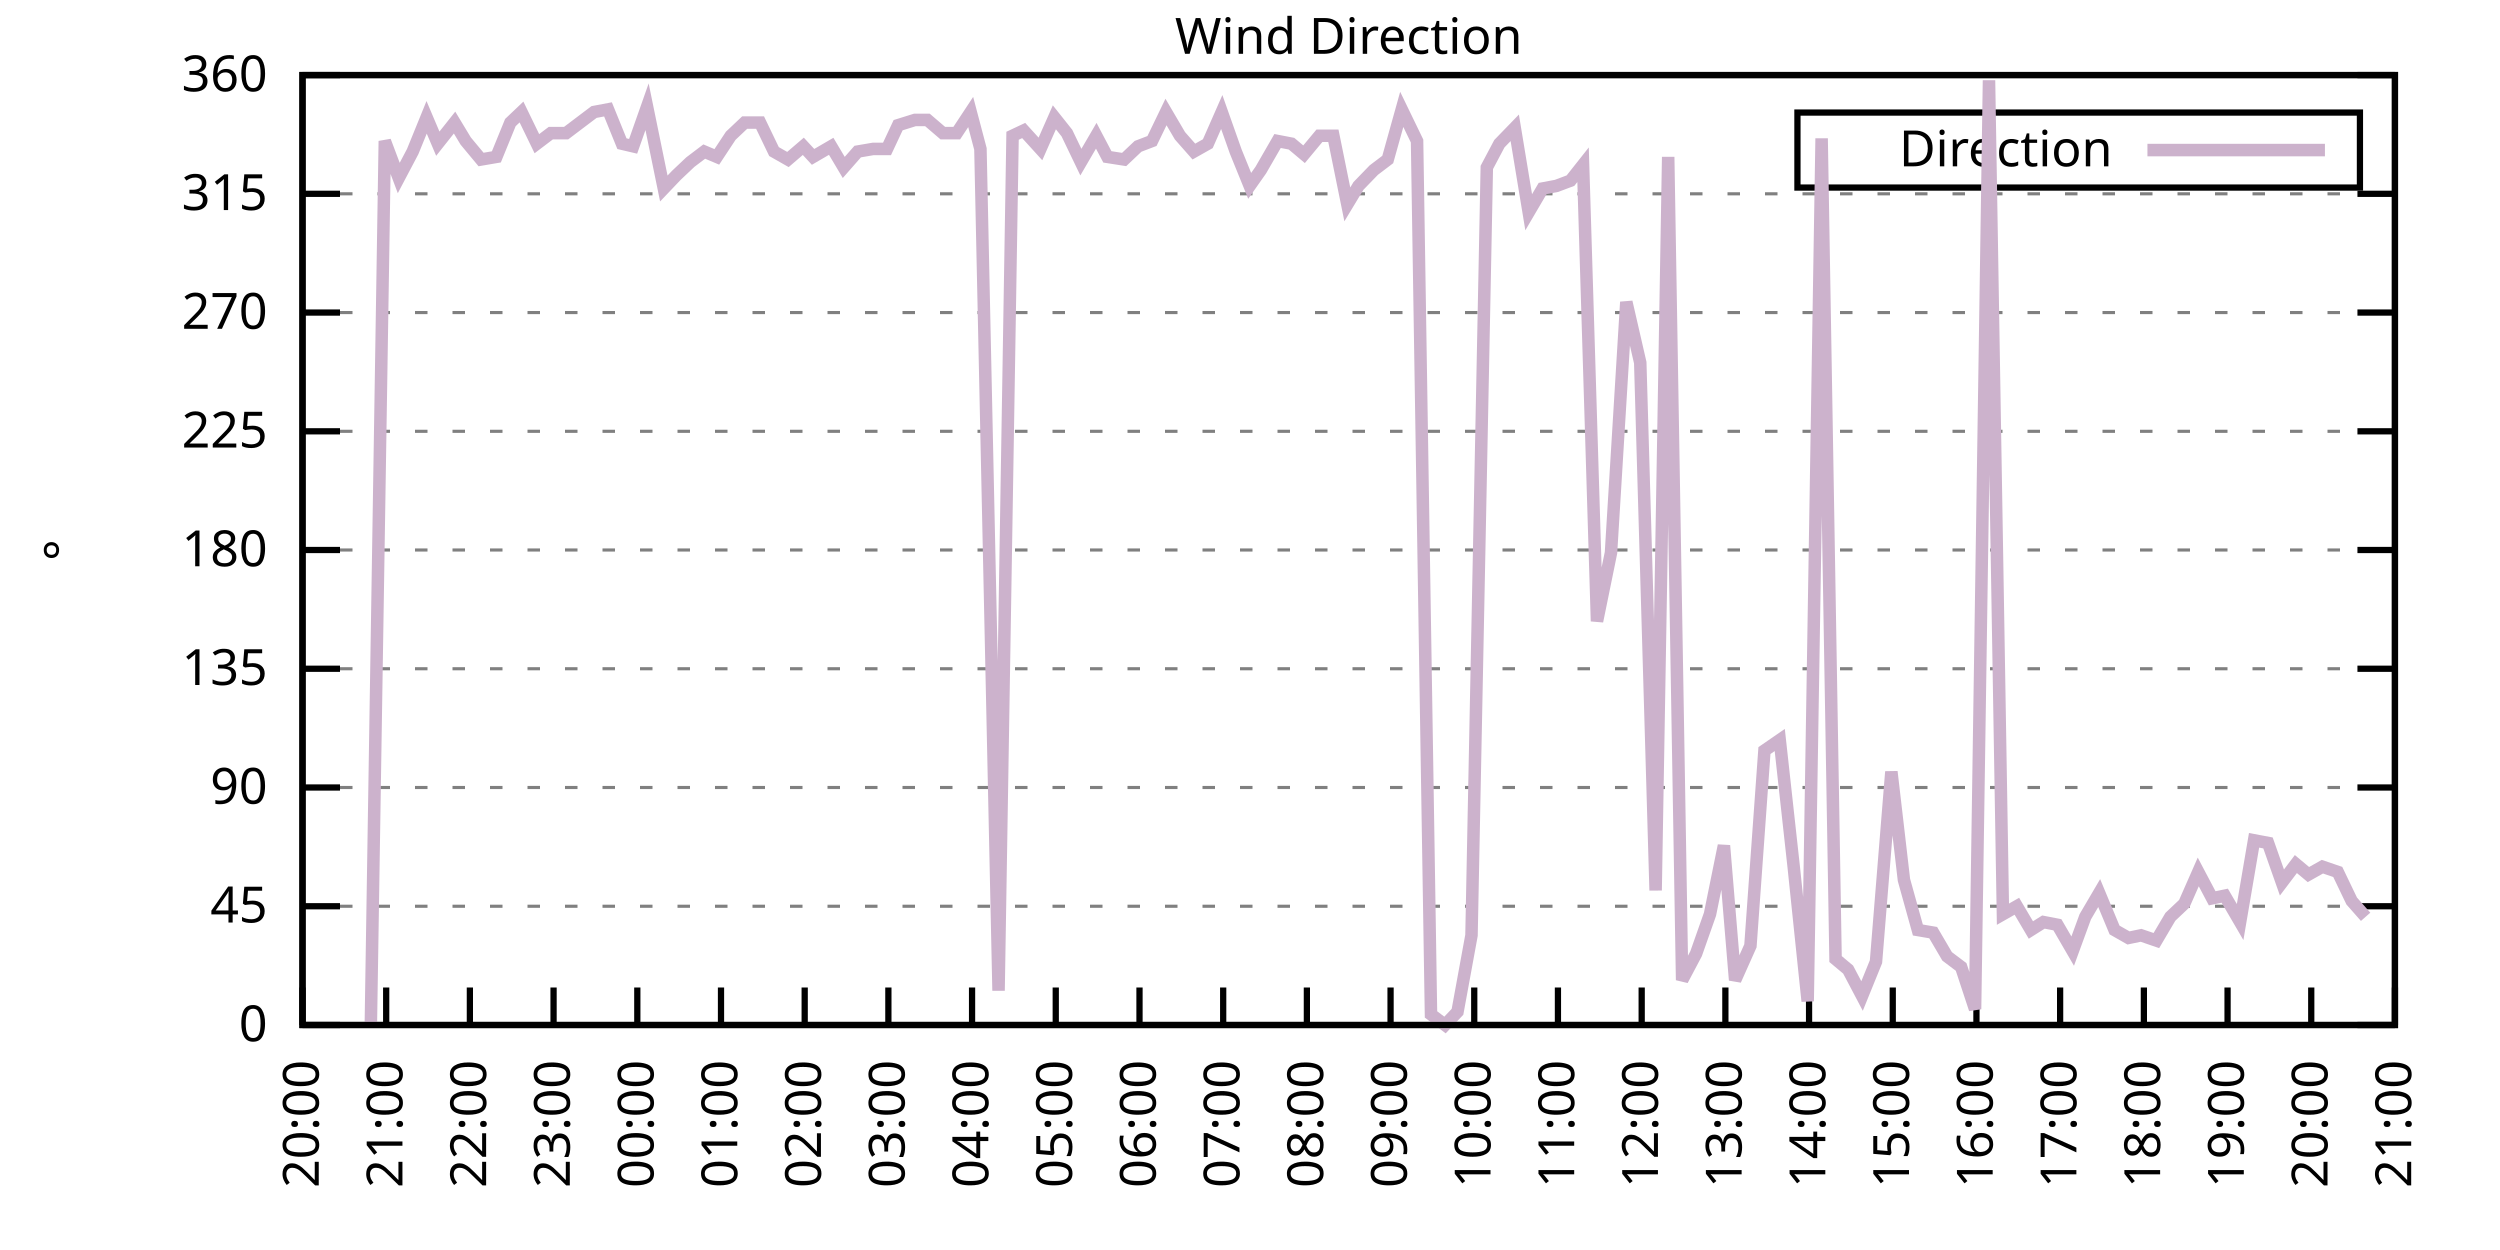
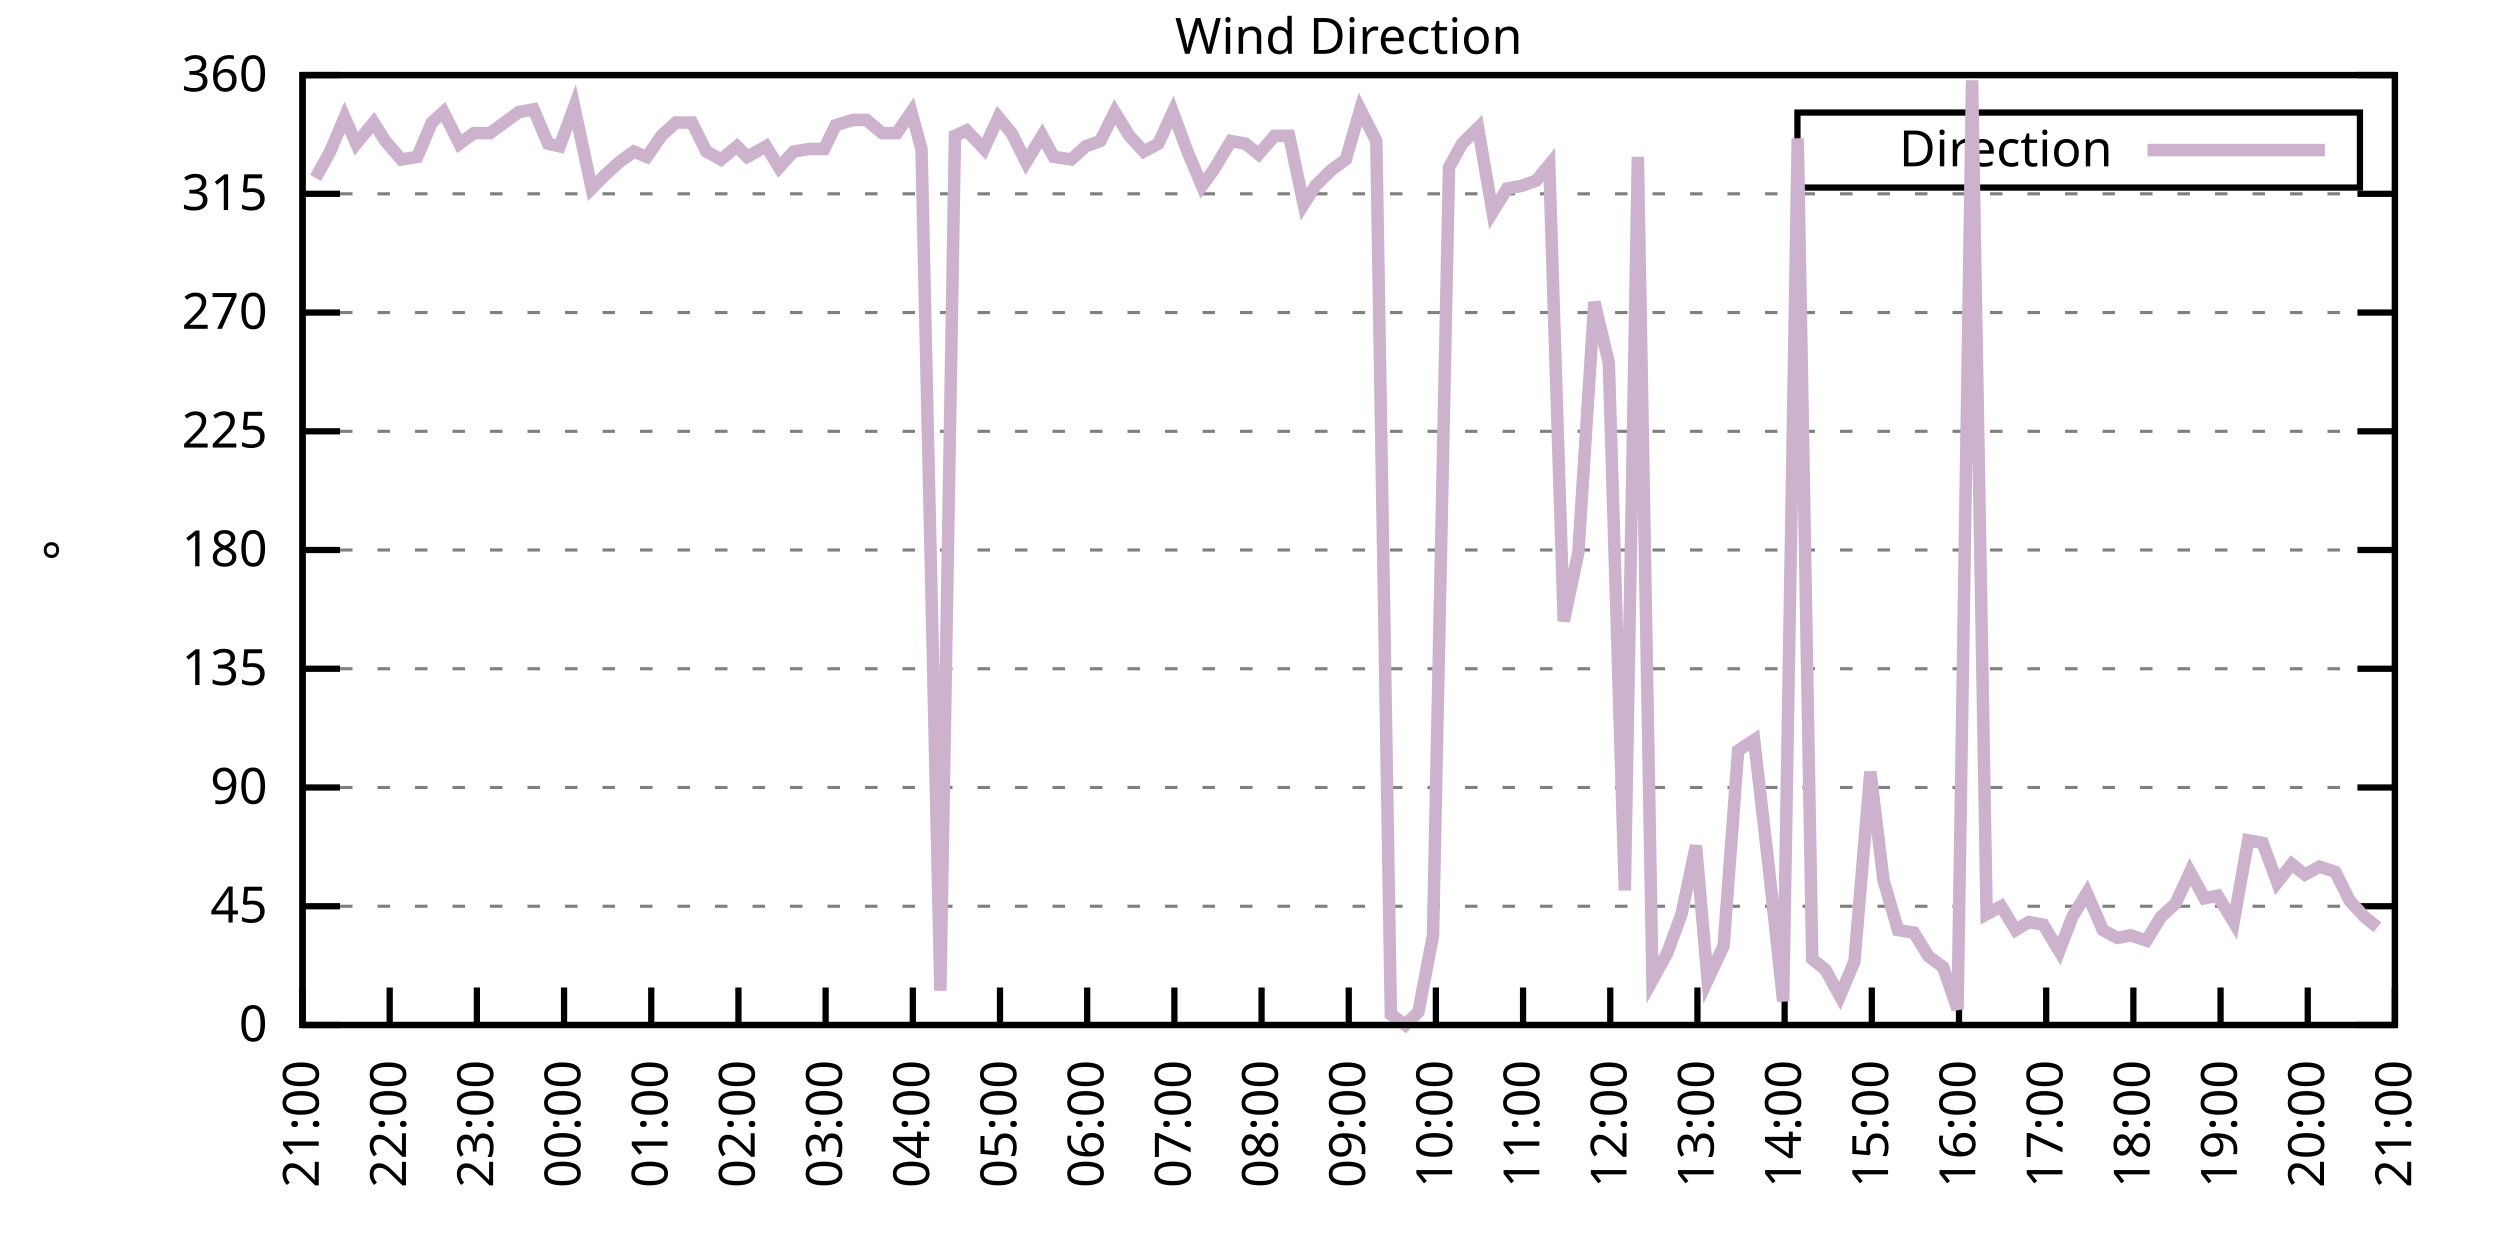
<svg xmlns="http://www.w3.org/2000/svg" xmlns:xlink="http://www.w3.org/1999/xlink" width="400" height="200" viewBox="0 0 400 200">
  <g id="gnuplot_canvas">
    <rect x="0" y="0" width="400" height="200" fill="none" />
    <defs>
      <circle id="gpDot" r="0.5" stroke-width="0.5" stroke="currentColor" />
      <path id="gpPt0" stroke-width="0.333" stroke="currentColor" d="M-1,0 h2 M0,-1 v2" />
      <path id="gpPt1" stroke-width="0.333" stroke="currentColor" d="M-1,-1 L1,1 M1,-1 L-1,1" />
      <path id="gpPt2" stroke-width="0.333" stroke="currentColor" d="M-1,0 L1,0 M0,-1 L0,1 M-1,-1 L1,1 M-1,1 L1,-1" />
      <rect id="gpPt3" stroke-width="0.333" stroke="currentColor" x="-1" y="-1" width="2" height="2" />
      <rect id="gpPt4" stroke-width="0.333" stroke="currentColor" fill="currentColor" x="-1" y="-1" width="2" height="2" />
      <circle id="gpPt5" stroke-width="0.333" stroke="currentColor" cx="0" cy="0" r="1" />
      <use xlink:href="#gpPt5" id="gpPt6" fill="currentColor" stroke="none" />
      <path id="gpPt7" stroke-width="0.333" stroke="currentColor" d="M0,-1.33 L-1.33,0.67 L1.33,0.67 z" />
      <use xlink:href="#gpPt7" id="gpPt8" fill="currentColor" stroke="none" />
      <use xlink:href="#gpPt7" id="gpPt9" stroke="currentColor" transform="rotate(180)" />
      <use xlink:href="#gpPt9" id="gpPt10" fill="currentColor" stroke="none" />
      <use xlink:href="#gpPt3" id="gpPt11" stroke="currentColor" transform="rotate(45)" />
      <use xlink:href="#gpPt11" id="gpPt12" fill="currentColor" stroke="none" />
      <path id="gpPt13" stroke-width="0.333" stroke="currentColor" d="M0,1.330 L1.265,0.411 L0.782,-1.067 L-0.782,-1.076 L-1.265,0.411 z" />
      <use xlink:href="#gpPt13" id="gpPt14" fill="currentColor" stroke="none" />
      <filter id="textbox" filterUnits="objectBoundingBox" x="0" y="0" height="1" width="1">
        <feFlood flood-color="white" flood-opacity="1" result="bgnd" />
        <feComposite in="SourceGraphic" in2="bgnd" operator="atop" />
      </filter>
      <filter id="greybox" filterUnits="objectBoundingBox" x="0" y="0" height="1" width="1">
        <feFlood flood-color="lightgrey" flood-opacity="1" result="grey" />
        <feComposite in="SourceGraphic" in2="grey" operator="atop" />
      </filter>
    </defs>
    <g fill="none" color="white" stroke="currentColor" stroke-width="1.00" stroke-linecap="butt" stroke-linejoin="miter">
</g>
    <g fill="none" color="black" stroke="currentColor" stroke-width="1.00" stroke-linecap="butt" stroke-linejoin="miter">
      <g stroke="none" shape-rendering="crispEdges">
        <polygon fill="rgb(255, 255, 255)" points="48.40,164.00 383.18,164.00 383.18,12.02 48.40,12.02 " />
      </g>
    </g>
    <g fill="none" color="black" stroke="currentColor" stroke-width="1.00" stroke-linecap="butt" stroke-linejoin="miter">
</g>
    <g fill="none" color="black" stroke="black" stroke-width="0.50" stroke-linecap="butt" stroke-linejoin="miter">
</g>
    <g fill="none" color="gray" stroke="currentColor" stroke-width="0.50" stroke-linecap="butt" stroke-linejoin="miter">
      <path stroke="gray" stroke-dasharray="2,4" class="gridline" d="M48.40,164.00 L383.19,164.00  " />
    </g>
    <g fill="none" color="gray" stroke="gray" stroke-width="1.00" stroke-linecap="butt" stroke-linejoin="miter">
</g>
    <g fill="none" color="black" stroke="currentColor" stroke-width="1.00" stroke-linecap="butt" stroke-linejoin="miter">
      <path stroke="black" d="M48.40,164.00 L54.40,164.00 M383.19,164.00 L377.19,164.00  " />
      <g transform="translate(42.80,166.60)" stroke="none" fill="black" font-family="Sans" font-size="8.00" text-anchor="end">
        <text>
          <tspan font-family="Sans"> 0</tspan>
        </text>
      </g>
    </g>
    <g fill="none" color="black" stroke="currentColor" stroke-width="1.00" stroke-linecap="butt" stroke-linejoin="miter">
</g>
    <g fill="none" color="black" stroke="black" stroke-width="0.50" stroke-linecap="butt" stroke-linejoin="miter">
</g>
    <g fill="none" color="gray" stroke="currentColor" stroke-width="0.50" stroke-linecap="butt" stroke-linejoin="miter">
      <path stroke="gray" stroke-dasharray="2,4" class="gridline" d="M48.40,145.00 L383.19,145.00  " />
    </g>
    <g fill="none" color="gray" stroke="gray" stroke-width="1.00" stroke-linecap="butt" stroke-linejoin="miter">
</g>
    <g fill="none" color="black" stroke="currentColor" stroke-width="1.00" stroke-linecap="butt" stroke-linejoin="miter">
      <path stroke="black" d="M48.40,145.00 L54.40,145.00 M383.19,145.00 L377.19,145.00  " />
      <g transform="translate(42.80,147.60)" stroke="none" fill="black" font-family="Sans" font-size="8.00" text-anchor="end">
        <text>
          <tspan font-family="Sans"> 45</tspan>
        </text>
      </g>
    </g>
    <g fill="none" color="black" stroke="currentColor" stroke-width="1.00" stroke-linecap="butt" stroke-linejoin="miter">
</g>
    <g fill="none" color="black" stroke="black" stroke-width="0.50" stroke-linecap="butt" stroke-linejoin="miter">
</g>
    <g fill="none" color="gray" stroke="currentColor" stroke-width="0.50" stroke-linecap="butt" stroke-linejoin="miter">
      <path stroke="gray" stroke-dasharray="2,4" class="gridline" d="M48.40,126.00 L383.19,126.00  " />
    </g>
    <g fill="none" color="gray" stroke="gray" stroke-width="1.00" stroke-linecap="butt" stroke-linejoin="miter">
</g>
    <g fill="none" color="black" stroke="currentColor" stroke-width="1.00" stroke-linecap="butt" stroke-linejoin="miter">
      <path stroke="black" d="M48.40,126.00 L54.40,126.00 M383.19,126.00 L377.19,126.00  " />
      <g transform="translate(42.80,128.60)" stroke="none" fill="black" font-family="Sans" font-size="8.00" text-anchor="end">
        <text>
          <tspan font-family="Sans"> 90</tspan>
        </text>
      </g>
    </g>
    <g fill="none" color="black" stroke="currentColor" stroke-width="1.00" stroke-linecap="butt" stroke-linejoin="miter">
</g>
    <g fill="none" color="black" stroke="black" stroke-width="0.50" stroke-linecap="butt" stroke-linejoin="miter">
</g>
    <g fill="none" color="gray" stroke="currentColor" stroke-width="0.50" stroke-linecap="butt" stroke-linejoin="miter">
      <path stroke="gray" stroke-dasharray="2,4" class="gridline" d="M48.40,107.00 L383.19,107.00  " />
    </g>
    <g fill="none" color="gray" stroke="gray" stroke-width="1.00" stroke-linecap="butt" stroke-linejoin="miter">
</g>
    <g fill="none" color="black" stroke="currentColor" stroke-width="1.00" stroke-linecap="butt" stroke-linejoin="miter">
      <path stroke="black" d="M48.40,107.00 L54.40,107.00 M383.19,107.00 L377.19,107.00  " />
      <g transform="translate(42.80,109.60)" stroke="none" fill="black" font-family="Sans" font-size="8.00" text-anchor="end">
        <text>
          <tspan font-family="Sans"> 135</tspan>
        </text>
      </g>
    </g>
    <g fill="none" color="black" stroke="currentColor" stroke-width="1.00" stroke-linecap="butt" stroke-linejoin="miter">
</g>
    <g fill="none" color="black" stroke="black" stroke-width="0.50" stroke-linecap="butt" stroke-linejoin="miter">
</g>
    <g fill="none" color="gray" stroke="currentColor" stroke-width="0.50" stroke-linecap="butt" stroke-linejoin="miter">
      <path stroke="gray" stroke-dasharray="2,4" class="gridline" d="M48.40,88.00 L383.19,88.00  " />
    </g>
    <g fill="none" color="gray" stroke="gray" stroke-width="1.00" stroke-linecap="butt" stroke-linejoin="miter">
</g>
    <g fill="none" color="black" stroke="currentColor" stroke-width="1.00" stroke-linecap="butt" stroke-linejoin="miter">
      <path stroke="black" d="M48.40,88.00 L54.40,88.00 M383.19,88.00 L377.19,88.00  " />
      <g transform="translate(42.80,90.60)" stroke="none" fill="black" font-family="Sans" font-size="8.00" text-anchor="end">
        <text>
          <tspan font-family="Sans"> 180</tspan>
        </text>
      </g>
    </g>
    <g fill="none" color="black" stroke="currentColor" stroke-width="1.00" stroke-linecap="butt" stroke-linejoin="miter">
</g>
    <g fill="none" color="black" stroke="black" stroke-width="0.50" stroke-linecap="butt" stroke-linejoin="miter">
</g>
    <g fill="none" color="gray" stroke="currentColor" stroke-width="0.50" stroke-linecap="butt" stroke-linejoin="miter">
      <path stroke="gray" stroke-dasharray="2,4" class="gridline" d="M48.40,69.01 L383.19,69.01  " />
    </g>
    <g fill="none" color="gray" stroke="gray" stroke-width="1.00" stroke-linecap="butt" stroke-linejoin="miter">
</g>
    <g fill="none" color="black" stroke="currentColor" stroke-width="1.00" stroke-linecap="butt" stroke-linejoin="miter">
      <path stroke="black" d="M48.40,69.01 L54.40,69.01 M383.19,69.01 L377.19,69.01  " />
      <g transform="translate(42.80,71.61)" stroke="none" fill="black" font-family="Sans" font-size="8.00" text-anchor="end">
        <text>
          <tspan font-family="Sans"> 225</tspan>
        </text>
      </g>
    </g>
    <g fill="none" color="black" stroke="currentColor" stroke-width="1.00" stroke-linecap="butt" stroke-linejoin="miter">
</g>
    <g fill="none" color="black" stroke="black" stroke-width="0.50" stroke-linecap="butt" stroke-linejoin="miter">
</g>
    <g fill="none" color="gray" stroke="currentColor" stroke-width="0.50" stroke-linecap="butt" stroke-linejoin="miter">
      <path stroke="gray" stroke-dasharray="2,4" class="gridline" d="M48.40,50.01 L383.19,50.01  " />
    </g>
    <g fill="none" color="gray" stroke="gray" stroke-width="1.00" stroke-linecap="butt" stroke-linejoin="miter">
</g>
    <g fill="none" color="black" stroke="currentColor" stroke-width="1.00" stroke-linecap="butt" stroke-linejoin="miter">
      <path stroke="black" d="M48.40,50.01 L54.40,50.01 M383.19,50.01 L377.19,50.01  " />
      <g transform="translate(42.80,52.61)" stroke="none" fill="black" font-family="Sans" font-size="8.00" text-anchor="end">
        <text>
          <tspan font-family="Sans"> 270</tspan>
        </text>
      </g>
    </g>
    <g fill="none" color="black" stroke="currentColor" stroke-width="1.00" stroke-linecap="butt" stroke-linejoin="miter">
</g>
    <g fill="none" color="black" stroke="black" stroke-width="0.50" stroke-linecap="butt" stroke-linejoin="miter">
</g>
    <g fill="none" color="gray" stroke="currentColor" stroke-width="0.50" stroke-linecap="butt" stroke-linejoin="miter">
      <path stroke="gray" stroke-dasharray="2,4" class="gridline" d="M48.40,31.01 L383.19,31.01  " />
    </g>
    <g fill="none" color="gray" stroke="gray" stroke-width="1.00" stroke-linecap="butt" stroke-linejoin="miter">
</g>
    <g fill="none" color="black" stroke="currentColor" stroke-width="1.00" stroke-linecap="butt" stroke-linejoin="miter">
      <path stroke="black" d="M48.40,31.01 L54.40,31.01 M383.19,31.01 L377.19,31.01  " />
      <g transform="translate(42.80,33.61)" stroke="none" fill="black" font-family="Sans" font-size="8.00" text-anchor="end">
        <text>
          <tspan font-family="Sans"> 315</tspan>
        </text>
      </g>
    </g>
    <g fill="none" color="black" stroke="currentColor" stroke-width="1.00" stroke-linecap="butt" stroke-linejoin="miter">
</g>
    <g fill="none" color="black" stroke="black" stroke-width="0.50" stroke-linecap="butt" stroke-linejoin="miter">
</g>
    <g fill="none" color="gray" stroke="currentColor" stroke-width="0.50" stroke-linecap="butt" stroke-linejoin="miter">
      <path stroke="gray" stroke-dasharray="2,4" class="gridline" d="M48.40,12.01 L383.19,12.01  " />
    </g>
    <g fill="none" color="gray" stroke="gray" stroke-width="1.00" stroke-linecap="butt" stroke-linejoin="miter">
</g>
    <g fill="none" color="black" stroke="currentColor" stroke-width="1.00" stroke-linecap="butt" stroke-linejoin="miter">
      <path stroke="black" d="M48.40,12.01 L54.40,12.01 M383.19,12.01 L377.19,12.01  " />
      <g transform="translate(42.80,14.61)" stroke="none" fill="black" font-family="Sans" font-size="8.00" text-anchor="end">
        <text>
          <tspan font-family="Sans"> 360</tspan>
        </text>
      </g>
    </g>
    <g fill="none" color="black" stroke="currentColor" stroke-width="1.00" stroke-linecap="butt" stroke-linejoin="miter">
      <path stroke="black" d="M48.40,164.00 L48.40,158.00  " />
      <g transform="translate(51.00,169.60) rotate(270.00)" stroke="none" fill="black" font-family="Sans" font-size="8.00" text-anchor="end">
        <text>
-           <tspan font-family="Sans">20:00</tspan>
-         </text>
-       </g>
-     </g>
-     <g fill="none" color="black" stroke="currentColor" stroke-width="1.00" stroke-linecap="butt" stroke-linejoin="miter">
-       <path stroke="black" d="M61.79,164.00 L61.79,158.00  " />
-       <g transform="translate(64.39,169.60) rotate(270.00)" stroke="none" fill="black" font-family="Sans" font-size="8.00" text-anchor="end">
-         <text>
          <tspan font-family="Sans">21:00</tspan>
        </text>
      </g>
    </g>
    <g fill="none" color="black" stroke="currentColor" stroke-width="1.00" stroke-linecap="butt" stroke-linejoin="miter">
-       <path stroke="black" d="M75.18,164.00 L75.18,158.00  " />
-       <g transform="translate(77.78,169.60) rotate(270.00)" stroke="none" fill="black" font-family="Sans" font-size="8.00" text-anchor="end">
+       <path stroke="black" d="M62.35,164.00 L62.35,158.00  " />
+       <g transform="translate(64.95,169.60) rotate(270.00)" stroke="none" fill="black" font-family="Sans" font-size="8.00" text-anchor="end">
        <text>
          <tspan font-family="Sans">22:00</tspan>
        </text>
      </g>
    </g>
    <g fill="none" color="black" stroke="currentColor" stroke-width="1.00" stroke-linecap="butt" stroke-linejoin="miter">
-       <path stroke="black" d="M88.57,164.00 L88.57,158.00  " />
-       <g transform="translate(91.17,169.60) rotate(270.00)" stroke="none" fill="black" font-family="Sans" font-size="8.00" text-anchor="end">
+       <path stroke="black" d="M76.30,164.00 L76.30,158.00  " />
+       <g transform="translate(78.90,169.60) rotate(270.00)" stroke="none" fill="black" font-family="Sans" font-size="8.00" text-anchor="end">
        <text>
          <tspan font-family="Sans">23:00</tspan>
        </text>
      </g>
    </g>
    <g fill="none" color="black" stroke="currentColor" stroke-width="1.00" stroke-linecap="butt" stroke-linejoin="miter">
-       <path stroke="black" d="M101.97,164.00 L101.97,158.00  " />
-       <g transform="translate(104.57,169.60) rotate(270.00)" stroke="none" fill="black" font-family="Sans" font-size="8.00" text-anchor="end">
+       <path stroke="black" d="M90.25,164.00 L90.25,158.00  " />
+       <g transform="translate(92.85,169.60) rotate(270.00)" stroke="none" fill="black" font-family="Sans" font-size="8.00" text-anchor="end">
        <text>
          <tspan font-family="Sans">00:00</tspan>
        </text>
      </g>
    </g>
    <g fill="none" color="black" stroke="currentColor" stroke-width="1.00" stroke-linecap="butt" stroke-linejoin="miter">
-       <path stroke="black" d="M115.36,164.00 L115.36,158.00  " />
-       <g transform="translate(117.96,169.60) rotate(270.00)" stroke="none" fill="black" font-family="Sans" font-size="8.00" text-anchor="end">
+       <path stroke="black" d="M104.20,164.00 L104.20,158.00  " />
+       <g transform="translate(106.80,169.60) rotate(270.00)" stroke="none" fill="black" font-family="Sans" font-size="8.00" text-anchor="end">
        <text>
          <tspan font-family="Sans">01:00</tspan>
        </text>
      </g>
    </g>
    <g fill="none" color="black" stroke="currentColor" stroke-width="1.00" stroke-linecap="butt" stroke-linejoin="miter">
-       <path stroke="black" d="M128.75,164.00 L128.75,158.00  " />
-       <g transform="translate(131.35,169.60) rotate(270.00)" stroke="none" fill="black" font-family="Sans" font-size="8.00" text-anchor="end">
+       <path stroke="black" d="M118.15,164.00 L118.15,158.00  " />
+       <g transform="translate(120.75,169.60) rotate(270.00)" stroke="none" fill="black" font-family="Sans" font-size="8.00" text-anchor="end">
        <text>
          <tspan font-family="Sans">02:00</tspan>
        </text>
      </g>
    </g>
    <g fill="none" color="black" stroke="currentColor" stroke-width="1.00" stroke-linecap="butt" stroke-linejoin="miter">
-       <path stroke="black" d="M142.14,164.00 L142.14,158.00  " />
-       <g transform="translate(144.74,169.60) rotate(270.00)" stroke="none" fill="black" font-family="Sans" font-size="8.00" text-anchor="end">
+       <path stroke="black" d="M132.10,164.00 L132.10,158.00  " />
+       <g transform="translate(134.70,169.60) rotate(270.00)" stroke="none" fill="black" font-family="Sans" font-size="8.00" text-anchor="end">
        <text>
          <tspan font-family="Sans">03:00</tspan>
        </text>
      </g>
    </g>
    <g fill="none" color="black" stroke="currentColor" stroke-width="1.00" stroke-linecap="butt" stroke-linejoin="miter">
-       <path stroke="black" d="M155.53,164.00 L155.53,158.00  " />
-       <g transform="translate(158.13,169.60) rotate(270.00)" stroke="none" fill="black" font-family="Sans" font-size="8.00" text-anchor="end">
+       <path stroke="black" d="M146.05,164.00 L146.05,158.00  " />
+       <g transform="translate(148.65,169.60) rotate(270.00)" stroke="none" fill="black" font-family="Sans" font-size="8.00" text-anchor="end">
        <text>
          <tspan font-family="Sans">04:00</tspan>
        </text>
      </g>
    </g>
    <g fill="none" color="black" stroke="currentColor" stroke-width="1.00" stroke-linecap="butt" stroke-linejoin="miter">
-       <path stroke="black" d="M168.92,164.00 L168.92,158.00  " />
-       <g transform="translate(171.52,169.60) rotate(270.00)" stroke="none" fill="black" font-family="Sans" font-size="8.00" text-anchor="end">
+       <path stroke="black" d="M160.00,164.00 L160.00,158.00  " />
+       <g transform="translate(162.60,169.60) rotate(270.00)" stroke="none" fill="black" font-family="Sans" font-size="8.00" text-anchor="end">
        <text>
          <tspan font-family="Sans">05:00</tspan>
        </text>
      </g>
    </g>
    <g fill="none" color="black" stroke="currentColor" stroke-width="1.00" stroke-linecap="butt" stroke-linejoin="miter">
-       <path stroke="black" d="M182.32,164.00 L182.32,158.00  " />
-       <g transform="translate(184.92,169.60) rotate(270.00)" stroke="none" fill="black" font-family="Sans" font-size="8.00" text-anchor="end">
+       <path stroke="black" d="M173.95,164.00 L173.95,158.00  " />
+       <g transform="translate(176.55,169.60) rotate(270.00)" stroke="none" fill="black" font-family="Sans" font-size="8.00" text-anchor="end">
        <text>
          <tspan font-family="Sans">06:00</tspan>
        </text>
      </g>
    </g>
    <g fill="none" color="black" stroke="currentColor" stroke-width="1.00" stroke-linecap="butt" stroke-linejoin="miter">
-       <path stroke="black" d="M195.71,164.00 L195.71,158.00  " />
-       <g transform="translate(198.31,169.60) rotate(270.00)" stroke="none" fill="black" font-family="Sans" font-size="8.00" text-anchor="end">
+       <path stroke="black" d="M187.90,164.00 L187.90,158.00  " />
+       <g transform="translate(190.50,169.60) rotate(270.00)" stroke="none" fill="black" font-family="Sans" font-size="8.00" text-anchor="end">
        <text>
          <tspan font-family="Sans">07:00</tspan>
        </text>
      </g>
    </g>
    <g fill="none" color="black" stroke="currentColor" stroke-width="1.00" stroke-linecap="butt" stroke-linejoin="miter">
-       <path stroke="black" d="M209.10,164.00 L209.10,158.00  " />
-       <g transform="translate(211.70,169.60) rotate(270.00)" stroke="none" fill="black" font-family="Sans" font-size="8.00" text-anchor="end">
+       <path stroke="black" d="M201.85,164.00 L201.85,158.00  " />
+       <g transform="translate(204.45,169.60) rotate(270.00)" stroke="none" fill="black" font-family="Sans" font-size="8.00" text-anchor="end">
        <text>
          <tspan font-family="Sans">08:00</tspan>
        </text>
      </g>
    </g>
    <g fill="none" color="black" stroke="currentColor" stroke-width="1.00" stroke-linecap="butt" stroke-linejoin="miter">
-       <path stroke="black" d="M222.49,164.00 L222.49,158.00  " />
-       <g transform="translate(225.09,169.60) rotate(270.00)" stroke="none" fill="black" font-family="Sans" font-size="8.00" text-anchor="end">
+       <path stroke="black" d="M215.80,164.00 L215.80,158.00  " />
+       <g transform="translate(218.40,169.60) rotate(270.00)" stroke="none" fill="black" font-family="Sans" font-size="8.00" text-anchor="end">
        <text>
          <tspan font-family="Sans">09:00</tspan>
        </text>
      </g>
    </g>
    <g fill="none" color="black" stroke="currentColor" stroke-width="1.00" stroke-linecap="butt" stroke-linejoin="miter">
-       <path stroke="black" d="M235.88,164.00 L235.88,158.00  " />
-       <g transform="translate(238.48,169.60) rotate(270.00)" stroke="none" fill="black" font-family="Sans" font-size="8.00" text-anchor="end">
+       <path stroke="black" d="M229.74,164.00 L229.74,158.00  " />
+       <g transform="translate(232.34,169.60) rotate(270.00)" stroke="none" fill="black" font-family="Sans" font-size="8.00" text-anchor="end">
        <text>
          <tspan font-family="Sans">10:00</tspan>
        </text>
      </g>
    </g>
    <g fill="none" color="black" stroke="currentColor" stroke-width="1.00" stroke-linecap="butt" stroke-linejoin="miter">
-       <path stroke="black" d="M249.27,164.00 L249.27,158.00  " />
-       <g transform="translate(251.87,169.60) rotate(270.00)" stroke="none" fill="black" font-family="Sans" font-size="8.00" text-anchor="end">
+       <path stroke="black" d="M243.69,164.00 L243.69,158.00  " />
+       <g transform="translate(246.29,169.60) rotate(270.00)" stroke="none" fill="black" font-family="Sans" font-size="8.00" text-anchor="end">
        <text>
          <tspan font-family="Sans">11:00</tspan>
        </text>
      </g>
    </g>
    <g fill="none" color="black" stroke="currentColor" stroke-width="1.00" stroke-linecap="butt" stroke-linejoin="miter">
-       <path stroke="black" d="M262.67,164.00 L262.67,158.00  " />
-       <g transform="translate(265.27,169.60) rotate(270.00)" stroke="none" fill="black" font-family="Sans" font-size="8.00" text-anchor="end">
+       <path stroke="black" d="M257.64,164.00 L257.64,158.00  " />
+       <g transform="translate(260.24,169.60) rotate(270.00)" stroke="none" fill="black" font-family="Sans" font-size="8.00" text-anchor="end">
        <text>
          <tspan font-family="Sans">12:00</tspan>
        </text>
      </g>
    </g>
    <g fill="none" color="black" stroke="currentColor" stroke-width="1.00" stroke-linecap="butt" stroke-linejoin="miter">
-       <path stroke="black" d="M276.06,164.00 L276.06,158.00  " />
-       <g transform="translate(278.66,169.60) rotate(270.00)" stroke="none" fill="black" font-family="Sans" font-size="8.00" text-anchor="end">
+       <path stroke="black" d="M271.59,164.00 L271.59,158.00  " />
+       <g transform="translate(274.19,169.60) rotate(270.00)" stroke="none" fill="black" font-family="Sans" font-size="8.00" text-anchor="end">
        <text>
          <tspan font-family="Sans">13:00</tspan>
        </text>
      </g>
    </g>
    <g fill="none" color="black" stroke="currentColor" stroke-width="1.00" stroke-linecap="butt" stroke-linejoin="miter">
-       <path stroke="black" d="M289.45,164.00 L289.45,158.00  " />
-       <g transform="translate(292.05,169.60) rotate(270.00)" stroke="none" fill="black" font-family="Sans" font-size="8.00" text-anchor="end">
+       <path stroke="black" d="M285.54,164.00 L285.54,158.00  " />
+       <g transform="translate(288.14,169.60) rotate(270.00)" stroke="none" fill="black" font-family="Sans" font-size="8.00" text-anchor="end">
        <text>
          <tspan font-family="Sans">14:00</tspan>
        </text>
      </g>
    </g>
    <g fill="none" color="black" stroke="currentColor" stroke-width="1.00" stroke-linecap="butt" stroke-linejoin="miter">
-       <path stroke="black" d="M302.84,164.00 L302.84,158.00  " />
-       <g transform="translate(305.44,169.60) rotate(270.00)" stroke="none" fill="black" font-family="Sans" font-size="8.00" text-anchor="end">
+       <path stroke="black" d="M299.49,164.00 L299.49,158.00  " />
+       <g transform="translate(302.09,169.60) rotate(270.00)" stroke="none" fill="black" font-family="Sans" font-size="8.00" text-anchor="end">
        <text>
          <tspan font-family="Sans">15:00</tspan>
        </text>
      </g>
    </g>
    <g fill="none" color="black" stroke="currentColor" stroke-width="1.00" stroke-linecap="butt" stroke-linejoin="miter">
-       <path stroke="black" d="M316.23,164.00 L316.23,158.00  " />
-       <g transform="translate(318.83,169.60) rotate(270.00)" stroke="none" fill="black" font-family="Sans" font-size="8.00" text-anchor="end">
+       <path stroke="black" d="M313.44,164.00 L313.44,158.00  " />
+       <g transform="translate(316.04,169.60) rotate(270.00)" stroke="none" fill="black" font-family="Sans" font-size="8.00" text-anchor="end">
        <text>
          <tspan font-family="Sans">16:00</tspan>
        </text>
      </g>
    </g>
    <g fill="none" color="black" stroke="currentColor" stroke-width="1.00" stroke-linecap="butt" stroke-linejoin="miter">
-       <path stroke="black" d="M329.62,164.00 L329.62,158.00  " />
-       <g transform="translate(332.22,169.60) rotate(270.00)" stroke="none" fill="black" font-family="Sans" font-size="8.00" text-anchor="end">
+       <path stroke="black" d="M327.39,164.00 L327.39,158.00  " />
+       <g transform="translate(329.99,169.60) rotate(270.00)" stroke="none" fill="black" font-family="Sans" font-size="8.00" text-anchor="end">
        <text>
          <tspan font-family="Sans">17:00</tspan>
        </text>
      </g>
    </g>
    <g fill="none" color="black" stroke="currentColor" stroke-width="1.00" stroke-linecap="butt" stroke-linejoin="miter">
-       <path stroke="black" d="M343.02,164.00 L343.02,158.00  " />
-       <g transform="translate(345.62,169.60) rotate(270.00)" stroke="none" fill="black" font-family="Sans" font-size="8.00" text-anchor="end">
+       <path stroke="black" d="M341.34,164.00 L341.34,158.00  " />
+       <g transform="translate(343.94,169.60) rotate(270.00)" stroke="none" fill="black" font-family="Sans" font-size="8.00" text-anchor="end">
        <text>
          <tspan font-family="Sans">18:00</tspan>
        </text>
      </g>
    </g>
    <g fill="none" color="black" stroke="currentColor" stroke-width="1.00" stroke-linecap="butt" stroke-linejoin="miter">
-       <path stroke="black" d="M356.41,164.00 L356.41,158.00  " />
-       <g transform="translate(359.01,169.60) rotate(270.00)" stroke="none" fill="black" font-family="Sans" font-size="8.00" text-anchor="end">
+       <path stroke="black" d="M355.29,164.00 L355.29,158.00  " />
+       <g transform="translate(357.89,169.60) rotate(270.00)" stroke="none" fill="black" font-family="Sans" font-size="8.00" text-anchor="end">
        <text>
          <tspan font-family="Sans">19:00</tspan>
        </text>
      </g>
    </g>
    <g fill="none" color="black" stroke="currentColor" stroke-width="1.00" stroke-linecap="butt" stroke-linejoin="miter">
-       <path stroke="black" d="M369.80,164.00 L369.80,158.00  " />
-       <g transform="translate(372.40,169.60) rotate(270.00)" stroke="none" fill="black" font-family="Sans" font-size="8.00" text-anchor="end">
+       <path stroke="black" d="M369.24,164.00 L369.24,158.00  " />
+       <g transform="translate(371.84,169.60) rotate(270.00)" stroke="none" fill="black" font-family="Sans" font-size="8.00" text-anchor="end">
        <text>
          <tspan font-family="Sans">20:00</tspan>
        </text>
      </g>
    </g>
    <g fill="none" color="black" stroke="currentColor" stroke-width="1.00" stroke-linecap="butt" stroke-linejoin="miter">
      <path stroke="black" d="M383.19,164.00 L383.19,158.00  " />
      <g transform="translate(385.79,169.60) rotate(270.00)" stroke="none" fill="black" font-family="Sans" font-size="8.00" text-anchor="end">
        <text>
          <tspan font-family="Sans">21:00</tspan>
        </text>
      </g>
    </g>
    <g fill="none" color="black" stroke="currentColor" stroke-width="1.00" stroke-linecap="butt" stroke-linejoin="miter">
</g>
    <g fill="none" color="black" stroke="currentColor" stroke-width="1.00" stroke-linecap="butt" stroke-linejoin="miter">
      <path stroke="black" d="M48.40,12.01 L48.40,164.00 L383.19,164.00 L383.19,12.01 L48.40,12.01 Z  " />
    </g>
    <g fill="none" color="black" stroke="currentColor" stroke-width="1.00" stroke-linecap="butt" stroke-linejoin="miter">
</g>
    <g fill="none" color="black" stroke="currentColor" stroke-width="1.00" stroke-linecap="butt" stroke-linejoin="miter">
      <path stroke="black" d="M287.59,30.01 L287.59,18.01 L377.59,18.01 L377.59,30.01 L287.59,30.01 Z  " />
    </g>
    <g id="Wind_direction_plot_1">
      <g fill="none" color="white" stroke="black" stroke-width="2.00" stroke-linecap="butt" stroke-linejoin="miter">
</g>
      <g fill="none" color="black" stroke="currentColor" stroke-width="2.00" stroke-linecap="butt" stroke-linejoin="miter">
        <g transform="translate(337.99,26.61)" stroke="none" fill="black" font-family="Sans" font-size="8.00" text-anchor="end">
          <text>
            <tspan font-family="Sans">Direction</tspan>
          </text>
        </g>
      </g>
      <g fill="none" color="black" stroke="currentColor" stroke-width="2.00" stroke-linecap="butt" stroke-linejoin="miter">
-         <path stroke="rgb(204, 178, 204)" d="M343.59,24.01 L371.99,24.01 M59.34,163.58 L61.57,22.56 L63.80,28.48 L66.03,24.25 L68.26,18.77 L70.05,22.99   L72.73,19.61 L74.51,22.56 L76.97,25.52 L79.42,25.10 L81.66,19.61 L83.44,17.92 L85.90,22.99 L88.13,21.30   L90.58,21.30 L95.05,17.92 L97.28,17.50 L99.51,22.99 L101.30,23.41 L103.53,17.08 L106.21,30.16 L108.22,28.05   L110.45,25.94 L112.68,24.25 L114.69,25.10 L116.92,21.72 L119.15,19.61 L121.61,19.61 L123.84,24.25 L126.07,25.52   L128.53,23.41 L130.09,25.10 L132.99,23.41 L135.00,26.79 L137.23,24.25 L139.69,23.83 L141.92,23.83 L143.70,20.03   L146.38,19.19 L148.39,19.19 L150.85,21.30 L153.08,21.30 L155.31,17.92 L156.87,23.83 L159.77,158.51 L162.01,21.72   L163.79,20.88 L166.47,23.83 L168.70,18.77 L170.71,21.30 L172.94,25.94 L175.40,21.72 L177.18,25.10 L179.86,25.52   L182.09,23.41 L184.32,22.56 L186.56,17.92 L188.79,21.72 L191.02,24.25 L193.25,22.99 L195.48,17.92 L197.72,24.25   L199.95,29.74 L201.73,27.21 L204.41,22.56 L206.64,22.99 L208.65,24.68 L211.11,21.72 L213.34,21.72 L215.57,32.70   L217.36,29.74 L219.81,27.21 L222.04,25.52 L224.28,17.50 L226.73,22.56 L228.96,162.31 L231.20,164.00 L233.20,161.89   L235.44,149.65 L237.89,26.79 L239.90,22.99 L242.36,20.45 L244.59,33.96 L246.82,30.16 L249.05,29.74 L251.28,28.90   L253.29,26.36 L255.52,99.40 L257.76,88.43 L260.21,48.32 L262.44,58.03 L264.90,142.47 L266.91,25.10 L269.14,156.82   L271.37,152.60 L273.60,146.27 L275.83,135.29 L277.62,156.82 L280.07,151.33 L282.31,120.09 L284.76,118.40 L286.99,138.67   L289.23,160.20 L291.46,22.14 L293.69,153.45 L295.70,155.13 L297.93,159.36 L300.16,153.87 L302.62,123.47 L304.63,140.78   L306.86,148.80 L309.31,149.22 L311.54,153.02 L313.78,154.71 L316.01,161.47 L318.24,12.85 L320.47,146.27 L322.70,145.00   L324.94,148.80 L326.95,147.53 L329.18,147.96 L331.63,152.18 L333.64,146.69 L335.87,142.89 L338.33,148.80 L340.56,150.07   L342.57,149.65 L345.02,150.49 L347.26,146.69 L349.49,144.58 L351.72,139.51 L353.95,143.73 L355.96,143.31 L358.42,147.53   L360.65,134.45 L362.88,134.87 L365.11,141.20 L367.34,138.25 L369.35,139.93 L371.58,138.67 L374.04,139.51 L376.27,144.16   L378.50,146.69  " />
+         <path stroke="rgb(204, 178, 204)" d="M343.59,24.01 L371.99,24.01 M50.49,28.48 L52.82,24.25 L55.14,18.77 L57.00,22.99 L59.79,19.61 L61.65,22.56   L64.21,25.52 L66.77,25.10 L69.09,19.61 L70.95,17.92 L73.51,22.99 L75.83,21.30 L78.39,21.30 L83.04,17.92   L85.37,17.50 L87.69,22.99 L89.55,23.41 L91.88,17.08 L94.67,30.16 L96.76,28.05 L99.08,25.94 L101.41,24.25   L103.50,25.10 L105.83,21.72 L108.15,19.61 L110.71,19.61 L113.03,24.25 L115.36,25.52 L117.92,23.41 L119.54,25.10   L122.57,23.41 L124.66,26.79 L126.98,24.25 L129.54,23.83 L131.87,23.83 L133.72,20.03 L136.51,19.19 L138.61,19.19   L141.16,21.30 L143.49,21.30 L145.81,17.92 L147.44,23.83 L150.46,158.51 L152.79,21.72 L154.65,20.88 L157.44,23.83   L159.76,18.77 L161.86,21.30 L164.18,25.94 L166.74,21.72 L168.60,25.10 L171.39,25.52 L173.71,23.41 L176.04,22.56   L178.36,17.92 L180.69,21.72 L183.01,24.25 L185.34,22.99 L187.66,17.92 L189.99,24.25 L192.31,29.74 L194.17,27.21   L196.96,22.56 L199.29,22.99 L201.38,24.68 L203.94,21.72 L206.26,21.72 L208.59,32.70 L210.45,29.74 L213.01,27.21   L215.33,25.52 L217.65,17.50 L220.21,22.56 L222.54,162.31 L224.86,164.00 L226.95,161.89 L229.28,149.65 L231.84,26.79   L233.93,22.99 L236.49,20.45 L238.81,33.96 L241.14,30.16 L243.46,29.74 L245.79,28.90 L247.88,26.36 L250.20,99.40   L252.53,88.43 L255.09,48.32 L257.41,58.03 L259.97,142.47 L262.06,25.10 L264.39,156.82 L266.71,152.60 L269.04,146.27   L271.36,135.29 L273.22,156.82 L275.78,151.33 L278.10,120.09 L280.66,118.40 L282.99,138.67 L285.31,160.20 L287.64,22.14   L289.96,153.45 L292.05,155.13 L294.38,159.36 L296.70,153.87 L299.26,123.47 L301.35,140.78 L303.68,148.80 L306.23,149.22   L308.56,153.02 L310.88,154.71 L313.21,161.47 L315.53,12.85 L317.86,146.27 L320.18,145.00 L322.51,148.80 L324.60,147.53   L326.93,147.96 L329.48,152.18 L331.58,146.69 L333.90,142.89 L336.46,148.80 L338.78,150.07 L340.88,149.65 L343.43,150.49   L345.76,146.69 L348.08,144.58 L350.41,139.51 L352.73,143.73 L354.83,143.31 L357.38,147.53 L359.71,134.45 L362.03,134.87   L364.36,141.20 L366.68,138.25 L368.78,139.93 L371.10,138.67 L373.66,139.51 L375.98,144.16 L378.31,146.69 L380.40,148.38    " />
      </g>
    </g>
    <g fill="none" color="black" stroke="currentColor" stroke-width="2.00" stroke-linecap="butt" stroke-linejoin="miter">
</g>
    <g fill="none" color="black" stroke="black" stroke-width="1.00" stroke-linecap="butt" stroke-linejoin="miter">
</g>
    <g fill="none" color="black" stroke="currentColor" stroke-width="1.00" stroke-linecap="butt" stroke-linejoin="miter">
      <path stroke="black" d="M48.40,12.01 L48.40,164.00 L383.19,164.00 L383.19,12.01 L48.40,12.01 Z  " />
      <g transform="translate(12.80,88.01) rotate(270.00)" stroke="none" fill="black" font-family="Sans" font-size="8.00" text-anchor="middle">
        <text>
          <tspan font-family="Sans">°</tspan>
        </text>
      </g>
    </g>
    <g fill="none" color="black" stroke="currentColor" stroke-width="1.00" stroke-linecap="butt" stroke-linejoin="miter">
</g>
    <g fill="none" color="black" stroke="currentColor" stroke-width="1.00" stroke-linecap="butt" stroke-linejoin="miter">
      <g transform="translate(215.79,8.61)" stroke="none" fill="black" font-family="Sans" font-size="8.00" text-anchor="middle">
        <text>
          <tspan font-family="Sans">Wind Direction</tspan>
        </text>
      </g>
    </g>
    <g fill="none" color="black" stroke="currentColor" stroke-width="1.00" stroke-linecap="butt" stroke-linejoin="miter">
</g>
  </g>
</svg>
